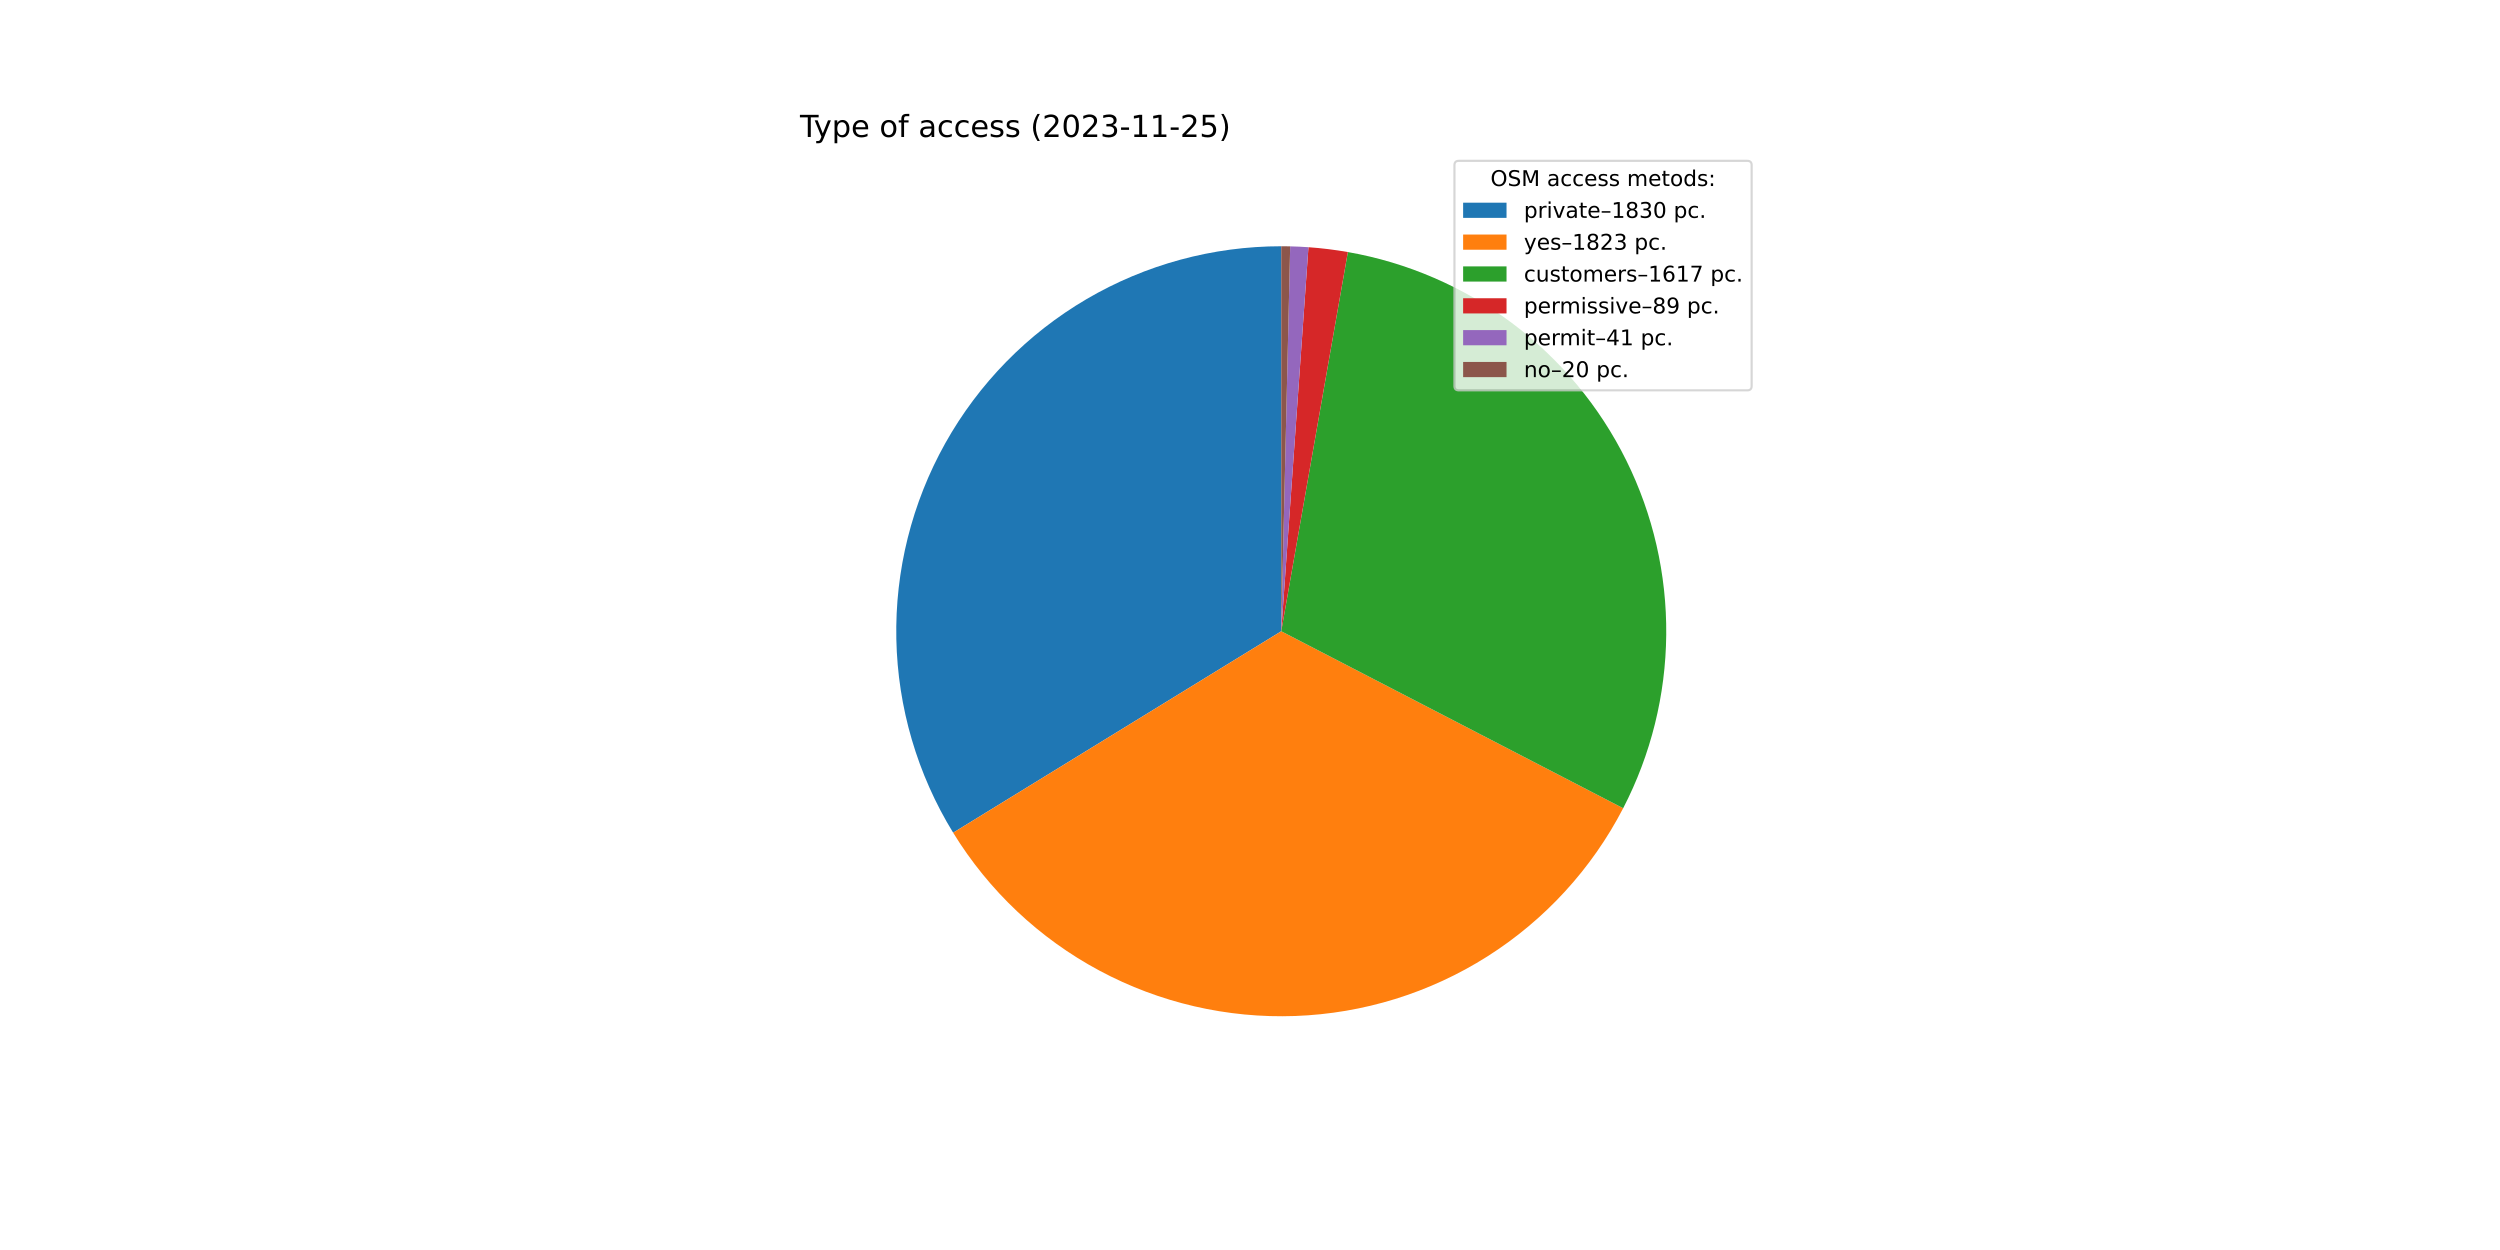
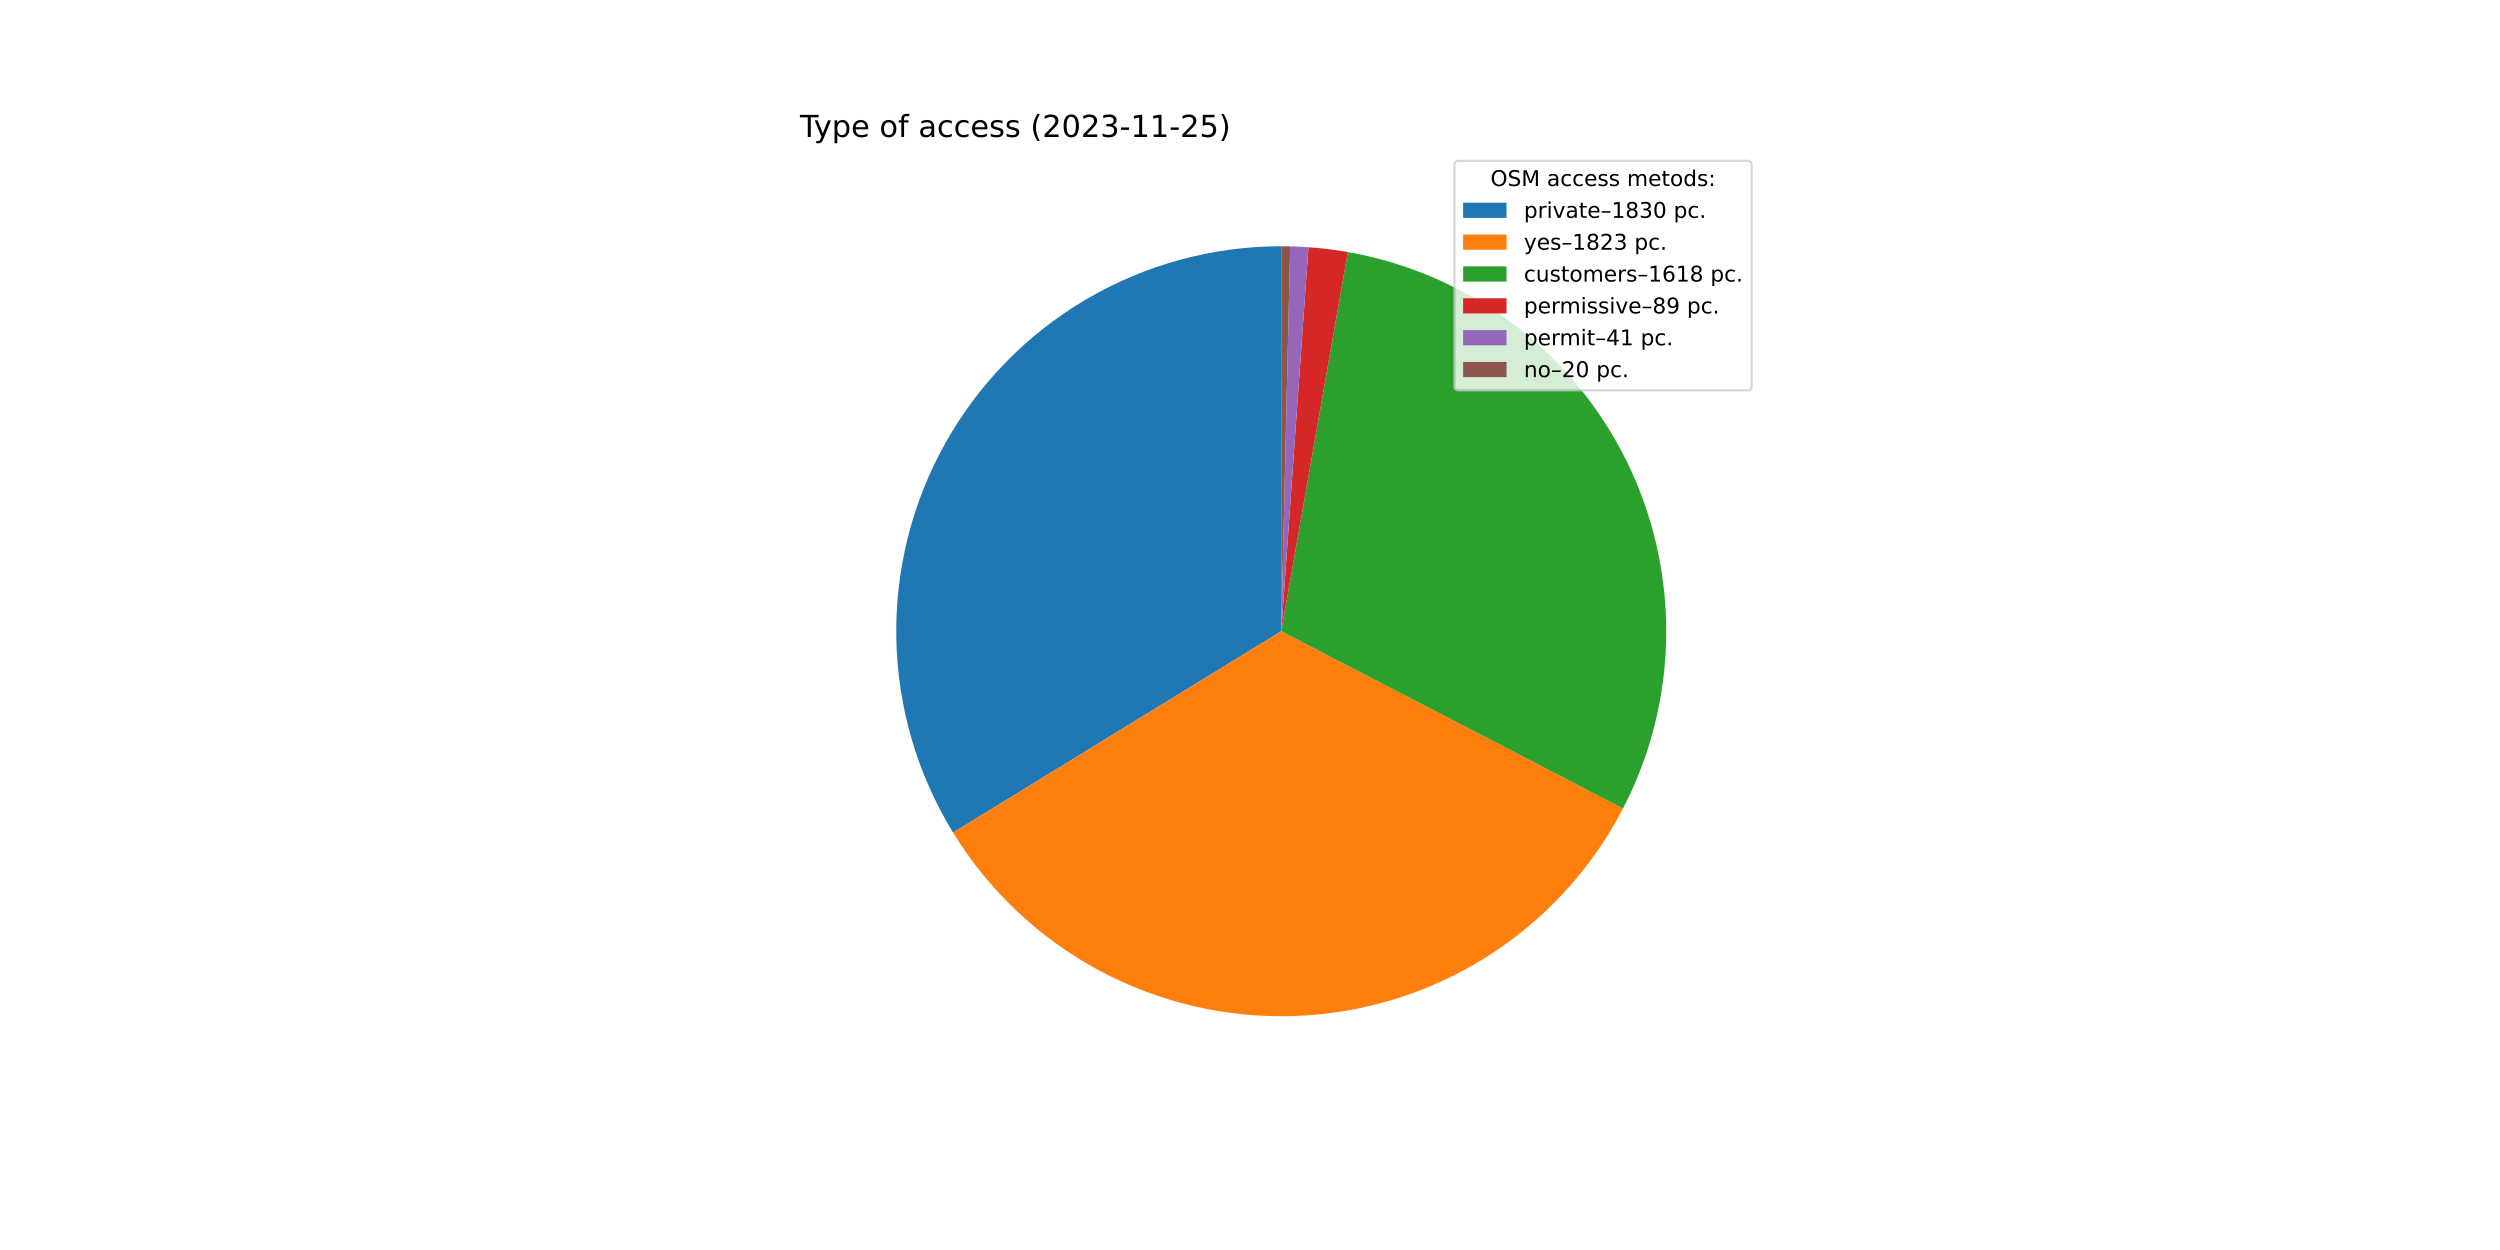
<svg xmlns="http://www.w3.org/2000/svg" xmlns:xlink="http://www.w3.org/1999/xlink" width="1152pt" height="576pt" viewBox="0 0 1152 576" version="1.1">
  <defs>
    <style type="text/css">*{stroke-linejoin: round; stroke-linecap: butt}</style>
  </defs>
  <g id="figure_1">
    <g id="patch_1">
      <path d="M 0 576  L 1152 576  L 1152 0  L 0 0  z " style="fill: #ffffff" />
    </g>
    <g id="axes_1">
      <g id="patch_2">
-         <path d="M 590.4 113.472  C 558.854 113.472 527.871 121.886 500.659 137.844  C 473.447 153.801 450.977 176.731 435.575 204.262  C 420.172 231.792 412.389 262.939 413.029 294.479  C 413.668 326.018 422.709 356.824 439.215 383.707  L 590.4 290.88  L 590.4 113.472  z " style="fill: #1f77b4" />
+         <path d="M 590.4 113.472  C 558.86 113.472 527.883 121.883 500.674 137.835  C 473.465 153.787 450.996 176.709 435.592 204.232  C 420.187 231.754 412.397 262.893 413.027 294.427  C 413.658 325.961 422.687 356.763 439.179 383.648  L 590.4 290.88  L 590.4 113.472  z " style="fill: #1f77b4" />
      </g>
      <g id="patch_3">
-         <path d="M 439.215 383.707  C 455.658 410.486 478.924 432.422 506.623 447.261  C 534.323 462.1 565.474 469.317 596.877 468.17  C 628.28 467.022 658.822 457.552 685.364 440.731  C 711.907 423.91 733.511 400.335 747.955 372.428  L 590.4 290.88  L 439.215 383.707  z " style="fill: #ff7f0e" />
+         <path d="M 439.179 383.648  C 455.608 410.428 478.86 432.37 506.547 447.22  C 534.234 462.07 565.375 469.302 596.773 468.173  C 628.171 467.045 658.713 457.596 685.262 440.796  C 711.811 423.996 733.428 400.442 747.891 372.551  L 590.4 290.88  L 439.179 383.648  z " style="fill: #ff7f0e" />
      </g>
      <g id="patch_4">
-         <path d="M 747.955 372.428  C 760.752 347.704 767.551 320.312 767.801 292.474  C 768.051 264.636 761.745 237.126 749.395 212.176  C 737.044 187.227 718.993 165.531 696.705 148.849  C 674.418 132.168 648.513 120.964 621.094 116.147  L 590.4 290.88  L 747.955 372.428  z " style="fill: #2ca02c" />
+         <path d="M 747.891 372.551  C 760.713 347.826 767.534 320.426 767.8 292.576  C 768.066 264.726 761.771 237.201 749.424 212.236  C 737.078 187.271 719.024 165.56 696.73 148.867  C 674.435 132.175 648.52 120.964 621.088 116.146  L 590.4 290.88  L 747.891 372.551  z " style="fill: #2ca02c" />
      </g>
      <g id="patch_5">
-         <path d="M 621.094 116.147  C 618.089 115.62 615.071 115.169 612.043 114.797  C 609.015 114.425 605.978 114.131 602.935 113.915  L 590.4 290.88  L 621.094 116.147  z " style="fill: #d62728" />
+         <path d="M 621.088 116.146  C 618.084 115.619 615.067 115.169 612.039 114.797  C 609.012 114.425 605.975 114.131 602.933 113.915  L 590.4 290.88  L 621.088 116.146  z " style="fill: #d62728" />
      </g>
      <g id="patch_6">
-         <path d="M 602.935 113.915  C 601.533 113.816 600.13 113.733 598.726 113.667  C 597.322 113.602 595.918 113.552 594.513 113.52  L 590.4 290.88  L 602.935 113.915  z " style="fill: #9467bd" />
+         <path d="M 602.933 113.915  C 601.531 113.816 600.128 113.733 598.725 113.667  C 597.321 113.601 595.917 113.552 594.512 113.52  L 590.4 290.88  L 602.933 113.915  z " style="fill: #9467bd" />
      </g>
      <g id="patch_7">
-         <path d="M 594.513 113.52  C 593.828 113.504 593.142 113.492 592.457 113.484  C 591.771 113.476 591.086 113.472 590.4 113.472  L 590.4 290.88  L 594.513 113.52  z " style="fill: #8c564b" />
+         <path d="M 594.512 113.52  C 593.827 113.504 593.142 113.492 592.456 113.484  C 591.771 113.476 591.085 113.472 590.4 113.472  L 590.4 290.88  L 594.512 113.52  z " style="fill: #8c564b" />
      </g>
      <g id="matplotlib.axis_1" />
      <g id="matplotlib.axis_2" />
      <g id="text_1">
        <g transform="translate(368.64 63.12)scale(0.14 -0.14)">
          <defs>
            <path id="DejaVuSans-54" d="M -19 4666  L 3928 4666  L 3928 4134  L 2272 4134  L 2272 0  L 1638 0  L 1638 4134  L -19 4134  L -19 4666  z " transform="scale(0.015625)" />
            <path id="DejaVuSans-79" d="M 2059 -325  Q 1816 -950 1584 -1140  Q 1353 -1331 966 -1331  L 506 -1331  L 506 -850  L 844 -850  Q 1081 -850 1212 -737  Q 1344 -625 1503 -206  L 1606 56  L 191 3500  L 800 3500  L 1894 763  L 2988 3500  L 3597 3500  L 2059 -325  z " transform="scale(0.015625)" />
            <path id="DejaVuSans-70" d="M 1159 525  L 1159 -1331  L 581 -1331  L 581 3500  L 1159 3500  L 1159 2969  Q 1341 3281 1617 3432  Q 1894 3584 2278 3584  Q 2916 3584 3314 3078  Q 3713 2572 3713 1747  Q 3713 922 3314 415  Q 2916 -91 2278 -91  Q 1894 -91 1617 61  Q 1341 213 1159 525  z M 3116 1747  Q 3116 2381 2855 2742  Q 2594 3103 2138 3103  Q 1681 3103 1420 2742  Q 1159 2381 1159 1747  Q 1159 1113 1420 752  Q 1681 391 2138 391  Q 2594 391 2855 752  Q 3116 1113 3116 1747  z " transform="scale(0.015625)" />
            <path id="DejaVuSans-65" d="M 3597 1894  L 3597 1613  L 953 1613  Q 991 1019 1311 708  Q 1631 397 2203 397  Q 2534 397 2845 478  Q 3156 559 3463 722  L 3463 178  Q 3153 47 2828 -22  Q 2503 -91 2169 -91  Q 1331 -91 842 396  Q 353 884 353 1716  Q 353 2575 817 3079  Q 1281 3584 2069 3584  Q 2775 3584 3186 3129  Q 3597 2675 3597 1894  z M 3022 2063  Q 3016 2534 2758 2815  Q 2500 3097 2075 3097  Q 1594 3097 1305 2825  Q 1016 2553 972 2059  L 3022 2063  z " transform="scale(0.015625)" />
            <path id="DejaVuSans-20" transform="scale(0.015625)" />
            <path id="DejaVuSans-6f" d="M 1959 3097  Q 1497 3097 1228 2736  Q 959 2375 959 1747  Q 959 1119 1226 758  Q 1494 397 1959 397  Q 2419 397 2687 759  Q 2956 1122 2956 1747  Q 2956 2369 2687 2733  Q 2419 3097 1959 3097  z M 1959 3584  Q 2709 3584 3137 3096  Q 3566 2609 3566 1747  Q 3566 888 3137 398  Q 2709 -91 1959 -91  Q 1206 -91 779 398  Q 353 888 353 1747  Q 353 2609 779 3096  Q 1206 3584 1959 3584  z " transform="scale(0.015625)" />
            <path id="DejaVuSans-66" d="M 2375 4863  L 2375 4384  L 1825 4384  Q 1516 4384 1395 4259  Q 1275 4134 1275 3809  L 1275 3500  L 2222 3500  L 2222 3053  L 1275 3053  L 1275 0  L 697 0  L 697 3053  L 147 3053  L 147 3500  L 697 3500  L 697 3744  Q 697 4328 969 4595  Q 1241 4863 1831 4863  L 2375 4863  z " transform="scale(0.015625)" />
            <path id="DejaVuSans-61" d="M 2194 1759  Q 1497 1759 1228 1600  Q 959 1441 959 1056  Q 959 750 1161 570  Q 1363 391 1709 391  Q 2188 391 2477 730  Q 2766 1069 2766 1631  L 2766 1759  L 2194 1759  z M 3341 1997  L 3341 0  L 2766 0  L 2766 531  Q 2569 213 2275 61  Q 1981 -91 1556 -91  Q 1019 -91 701 211  Q 384 513 384 1019  Q 384 1609 779 1909  Q 1175 2209 1959 2209  L 2766 2209  L 2766 2266  Q 2766 2663 2505 2880  Q 2244 3097 1772 3097  Q 1472 3097 1187 3025  Q 903 2953 641 2809  L 641 3341  Q 956 3463 1253 3523  Q 1550 3584 1831 3584  Q 2591 3584 2966 3190  Q 3341 2797 3341 1997  z " transform="scale(0.015625)" />
            <path id="DejaVuSans-63" d="M 3122 3366  L 3122 2828  Q 2878 2963 2633 3030  Q 2388 3097 2138 3097  Q 1578 3097 1268 2742  Q 959 2388 959 1747  Q 959 1106 1268 751  Q 1578 397 2138 397  Q 2388 397 2633 464  Q 2878 531 3122 666  L 3122 134  Q 2881 22 2623 -34  Q 2366 -91 2075 -91  Q 1284 -91 818 406  Q 353 903 353 1747  Q 353 2603 823 3093  Q 1294 3584 2113 3584  Q 2378 3584 2631 3529  Q 2884 3475 3122 3366  z " transform="scale(0.015625)" />
            <path id="DejaVuSans-73" d="M 2834 3397  L 2834 2853  Q 2591 2978 2328 3040  Q 2066 3103 1784 3103  Q 1356 3103 1142 2972  Q 928 2841 928 2578  Q 928 2378 1081 2264  Q 1234 2150 1697 2047  L 1894 2003  Q 2506 1872 2764 1633  Q 3022 1394 3022 966  Q 3022 478 2636 193  Q 2250 -91 1575 -91  Q 1294 -91 989 -36  Q 684 19 347 128  L 347 722  Q 666 556 975 473  Q 1284 391 1588 391  Q 1994 391 2212 530  Q 2431 669 2431 922  Q 2431 1156 2273 1281  Q 2116 1406 1581 1522  L 1381 1569  Q 847 1681 609 1914  Q 372 2147 372 2553  Q 372 3047 722 3315  Q 1072 3584 1716 3584  Q 2034 3584 2315 3537  Q 2597 3491 2834 3397  z " transform="scale(0.015625)" />
            <path id="DejaVuSans-28" d="M 1984 4856  Q 1566 4138 1362 3434  Q 1159 2731 1159 2009  Q 1159 1288 1364 580  Q 1569 -128 1984 -844  L 1484 -844  Q 1016 -109 783 600  Q 550 1309 550 2009  Q 550 2706 781 3412  Q 1013 4119 1484 4856  L 1984 4856  z " transform="scale(0.015625)" />
            <path id="DejaVuSans-32" d="M 1228 531  L 3431 531  L 3431 0  L 469 0  L 469 531  Q 828 903 1448 1529  Q 2069 2156 2228 2338  Q 2531 2678 2651 2914  Q 2772 3150 2772 3378  Q 2772 3750 2511 3984  Q 2250 4219 1831 4219  Q 1534 4219 1204 4116  Q 875 4013 500 3803  L 500 4441  Q 881 4594 1212 4672  Q 1544 4750 1819 4750  Q 2544 4750 2975 4387  Q 3406 4025 3406 3419  Q 3406 3131 3298 2873  Q 3191 2616 2906 2266  Q 2828 2175 2409 1742  Q 1991 1309 1228 531  z " transform="scale(0.015625)" />
            <path id="DejaVuSans-30" d="M 2034 4250  Q 1547 4250 1301 3770  Q 1056 3291 1056 2328  Q 1056 1369 1301 889  Q 1547 409 2034 409  Q 2525 409 2770 889  Q 3016 1369 3016 2328  Q 3016 3291 2770 3770  Q 2525 4250 2034 4250  z M 2034 4750  Q 2819 4750 3233 4129  Q 3647 3509 3647 2328  Q 3647 1150 3233 529  Q 2819 -91 2034 -91  Q 1250 -91 836 529  Q 422 1150 422 2328  Q 422 3509 836 4129  Q 1250 4750 2034 4750  z " transform="scale(0.015625)" />
            <path id="DejaVuSans-33" d="M 2597 2516  Q 3050 2419 3304 2112  Q 3559 1806 3559 1356  Q 3559 666 3084 287  Q 2609 -91 1734 -91  Q 1441 -91 1130 -33  Q 819 25 488 141  L 488 750  Q 750 597 1062 519  Q 1375 441 1716 441  Q 2309 441 2620 675  Q 2931 909 2931 1356  Q 2931 1769 2642 2001  Q 2353 2234 1838 2234  L 1294 2234  L 1294 2753  L 1863 2753  Q 2328 2753 2575 2939  Q 2822 3125 2822 3475  Q 2822 3834 2567 4026  Q 2313 4219 1838 4219  Q 1578 4219 1281 4162  Q 984 4106 628 3988  L 628 4550  Q 988 4650 1302 4700  Q 1616 4750 1894 4750  Q 2613 4750 3031 4423  Q 3450 4097 3450 3541  Q 3450 3153 3228 2886  Q 3006 2619 2597 2516  z " transform="scale(0.015625)" />
            <path id="DejaVuSans-2d" d="M 313 2009  L 1997 2009  L 1997 1497  L 313 1497  L 313 2009  z " transform="scale(0.015625)" />
            <path id="DejaVuSans-31" d="M 794 531  L 1825 531  L 1825 4091  L 703 3866  L 703 4441  L 1819 4666  L 2450 4666  L 2450 531  L 3481 531  L 3481 0  L 794 0  L 794 531  z " transform="scale(0.015625)" />
            <path id="DejaVuSans-35" d="M 691 4666  L 3169 4666  L 3169 4134  L 1269 4134  L 1269 2991  Q 1406 3038 1543 3061  Q 1681 3084 1819 3084  Q 2600 3084 3056 2656  Q 3513 2228 3513 1497  Q 3513 744 3044 326  Q 2575 -91 1722 -91  Q 1428 -91 1123 -41  Q 819 9 494 109  L 494 744  Q 775 591 1075 516  Q 1375 441 1709 441  Q 2250 441 2565 725  Q 2881 1009 2881 1497  Q 2881 1984 2565 2268  Q 2250 2553 1709 2553  Q 1456 2553 1204 2497  Q 953 2441 691 2322  L 691 4666  z " transform="scale(0.015625)" />
            <path id="DejaVuSans-29" d="M 513 4856  L 1013 4856  Q 1481 4119 1714 3412  Q 1947 2706 1947 2009  Q 1947 1309 1714 600  Q 1481 -109 1013 -844  L 513 -844  Q 928 -128 1133 580  Q 1338 1288 1338 2009  Q 1338 2731 1133 3434  Q 928 4138 513 4856  z " transform="scale(0.015625)" />
          </defs>
          <use xlink:href="#DejaVuSans-54" />
          <use xlink:href="#DejaVuSans-79" x="45.459" />
          <use xlink:href="#DejaVuSans-70" x="104.639" />
          <use xlink:href="#DejaVuSans-65" x="168.115" />
          <use xlink:href="#DejaVuSans-20" x="229.639" />
          <use xlink:href="#DejaVuSans-6f" x="261.426" />
          <use xlink:href="#DejaVuSans-66" x="322.607" />
          <use xlink:href="#DejaVuSans-20" x="357.812" />
          <use xlink:href="#DejaVuSans-61" x="389.6" />
          <use xlink:href="#DejaVuSans-63" x="450.879" />
          <use xlink:href="#DejaVuSans-63" x="505.859" />
          <use xlink:href="#DejaVuSans-65" x="560.84" />
          <use xlink:href="#DejaVuSans-73" x="622.363" />
          <use xlink:href="#DejaVuSans-73" x="674.463" />
          <use xlink:href="#DejaVuSans-20" x="726.562" />
          <use xlink:href="#DejaVuSans-28" x="758.35" />
          <use xlink:href="#DejaVuSans-32" x="797.363" />
          <use xlink:href="#DejaVuSans-30" x="860.986" />
          <use xlink:href="#DejaVuSans-32" x="924.609" />
          <use xlink:href="#DejaVuSans-33" x="988.232" />
          <use xlink:href="#DejaVuSans-2d" x="1051.855" />
          <use xlink:href="#DejaVuSans-31" x="1087.939" />
          <use xlink:href="#DejaVuSans-31" x="1151.562" />
          <use xlink:href="#DejaVuSans-2d" x="1215.186" />
          <use xlink:href="#DejaVuSans-32" x="1251.27" />
          <use xlink:href="#DejaVuSans-35" x="1314.893" />
          <use xlink:href="#DejaVuSans-29" x="1378.516" />
        </g>
      </g>
      <g id="legend_1">
        <g id="patch_8">
          <path d="M 672.208 179.867  L 805.16 179.867  Q 807.16 179.867 807.16 177.867  L 807.16 76.12  Q 807.16 74.12 805.16 74.12  L 672.208 74.12  Q 670.208 74.12 670.208 76.12  L 670.208 177.867  Q 670.208 179.867 672.208 179.867  z " style="fill: #ffffff; opacity: 0.8; stroke: #cccccc; stroke-linejoin: miter" />
        </g>
        <g id="text_2">
          <g transform="translate(686.8038 85.71844)scale(0.1 -0.1)">
            <defs>
              <path id="DejaVuSans-4f" d="M 2522 4238  Q 1834 4238 1429 3725  Q 1025 3213 1025 2328  Q 1025 1447 1429 934  Q 1834 422 2522 422  Q 3209 422 3611 934  Q 4013 1447 4013 2328  Q 4013 3213 3611 3725  Q 3209 4238 2522 4238  z M 2522 4750  Q 3503 4750 4090 4092  Q 4678 3434 4678 2328  Q 4678 1225 4090 567  Q 3503 -91 2522 -91  Q 1538 -91 948 565  Q 359 1222 359 2328  Q 359 3434 948 4092  Q 1538 4750 2522 4750  z " transform="scale(0.015625)" />
              <path id="DejaVuSans-53" d="M 3425 4513  L 3425 3897  Q 3066 4069 2747 4153  Q 2428 4238 2131 4238  Q 1616 4238 1336 4038  Q 1056 3838 1056 3469  Q 1056 3159 1242 3001  Q 1428 2844 1947 2747  L 2328 2669  Q 3034 2534 3370 2195  Q 3706 1856 3706 1288  Q 3706 609 3251 259  Q 2797 -91 1919 -91  Q 1588 -91 1214 -16  Q 841 59 441 206  L 441 856  Q 825 641 1194 531  Q 1563 422 1919 422  Q 2459 422 2753 634  Q 3047 847 3047 1241  Q 3047 1584 2836 1778  Q 2625 1972 2144 2069  L 1759 2144  Q 1053 2284 737 2584  Q 422 2884 422 3419  Q 422 4038 858 4394  Q 1294 4750 2059 4750  Q 2388 4750 2728 4690  Q 3069 4631 3425 4513  z " transform="scale(0.015625)" />
              <path id="DejaVuSans-4d" d="M 628 4666  L 1569 4666  L 2759 1491  L 3956 4666  L 4897 4666  L 4897 0  L 4281 0  L 4281 4097  L 3078 897  L 2444 897  L 1241 4097  L 1241 0  L 628 0  L 628 4666  z " transform="scale(0.015625)" />
              <path id="DejaVuSans-6d" d="M 3328 2828  Q 3544 3216 3844 3400  Q 4144 3584 4550 3584  Q 5097 3584 5394 3201  Q 5691 2819 5691 2113  L 5691 0  L 5113 0  L 5113 2094  Q 5113 2597 4934 2840  Q 4756 3084 4391 3084  Q 3944 3084 3684 2787  Q 3425 2491 3425 1978  L 3425 0  L 2847 0  L 2847 2094  Q 2847 2600 2669 2842  Q 2491 3084 2119 3084  Q 1678 3084 1418 2786  Q 1159 2488 1159 1978  L 1159 0  L 581 0  L 581 3500  L 1159 3500  L 1159 2956  Q 1356 3278 1631 3431  Q 1906 3584 2284 3584  Q 2666 3584 2933 3390  Q 3200 3197 3328 2828  z " transform="scale(0.015625)" />
              <path id="DejaVuSans-74" d="M 1172 4494  L 1172 3500  L 2356 3500  L 2356 3053  L 1172 3053  L 1172 1153  Q 1172 725 1289 603  Q 1406 481 1766 481  L 2356 481  L 2356 0  L 1766 0  Q 1100 0 847 248  Q 594 497 594 1153  L 594 3053  L 172 3053  L 172 3500  L 594 3500  L 594 4494  L 1172 4494  z " transform="scale(0.015625)" />
              <path id="DejaVuSans-64" d="M 2906 2969  L 2906 4863  L 3481 4863  L 3481 0  L 2906 0  L 2906 525  Q 2725 213 2448 61  Q 2172 -91 1784 -91  Q 1150 -91 751 415  Q 353 922 353 1747  Q 353 2572 751 3078  Q 1150 3584 1784 3584  Q 2172 3584 2448 3432  Q 2725 3281 2906 2969  z M 947 1747  Q 947 1113 1208 752  Q 1469 391 1925 391  Q 2381 391 2643 752  Q 2906 1113 2906 1747  Q 2906 2381 2643 2742  Q 2381 3103 1925 3103  Q 1469 3103 1208 2742  Q 947 2381 947 1747  z " transform="scale(0.015625)" />
              <path id="DejaVuSans-3a" d="M 750 794  L 1409 794  L 1409 0  L 750 0  L 750 794  z M 750 3309  L 1409 3309  L 1409 2516  L 750 2516  L 750 3309  z " transform="scale(0.015625)" />
            </defs>
            <use xlink:href="#DejaVuSans-4f" />
            <use xlink:href="#DejaVuSans-53" x="78.711" />
            <use xlink:href="#DejaVuSans-4d" x="142.188" />
            <use xlink:href="#DejaVuSans-20" x="228.467" />
            <use xlink:href="#DejaVuSans-61" x="260.254" />
            <use xlink:href="#DejaVuSans-63" x="321.533" />
            <use xlink:href="#DejaVuSans-63" x="376.514" />
            <use xlink:href="#DejaVuSans-65" x="431.494" />
            <use xlink:href="#DejaVuSans-73" x="493.018" />
            <use xlink:href="#DejaVuSans-73" x="545.117" />
            <use xlink:href="#DejaVuSans-20" x="597.217" />
            <use xlink:href="#DejaVuSans-6d" x="629.004" />
            <use xlink:href="#DejaVuSans-65" x="726.416" />
            <use xlink:href="#DejaVuSans-74" x="787.939" />
            <use xlink:href="#DejaVuSans-6f" x="827.148" />
            <use xlink:href="#DejaVuSans-64" x="888.33" />
            <use xlink:href="#DejaVuSans-73" x="951.807" />
            <use xlink:href="#DejaVuSans-3a" x="1003.906" />
          </g>
        </g>
        <g id="patch_9">
          <path d="M 674.208 100.397  L 694.208 100.397  L 694.208 93.397  L 674.208 93.397  z " style="fill: #1f77b4" />
        </g>
        <g id="text_3">
          <g transform="translate(702.2084 100.3966)scale(0.1 -0.1)">
            <defs>
              <path id="DejaVuSans-72" d="M 2631 2963  Q 2534 3019 2420 3045  Q 2306 3072 2169 3072  Q 1681 3072 1420 2755  Q 1159 2438 1159 1844  L 1159 0  L 581 0  L 581 3500  L 1159 3500  L 1159 2956  Q 1341 3275 1631 3429  Q 1922 3584 2338 3584  Q 2397 3584 2469 3576  Q 2541 3569 2628 3553  L 2631 2963  z " transform="scale(0.015625)" />
              <path id="DejaVuSans-69" d="M 603 3500  L 1178 3500  L 1178 0  L 603 0  L 603 3500  z M 603 4863  L 1178 4863  L 1178 4134  L 603 4134  L 603 4863  z " transform="scale(0.015625)" />
              <path id="DejaVuSans-76" d="M 191 3500  L 800 3500  L 1894 563  L 2988 3500  L 3597 3500  L 2284 0  L 1503 0  L 191 3500  z " transform="scale(0.015625)" />
              <path id="DejaVuSans-2013" d="M 313 1978  L 2888 1978  L 2888 1528  L 313 1528  L 313 1978  z " transform="scale(0.015625)" />
              <path id="DejaVuSans-38" d="M 2034 2216  Q 1584 2216 1326 1975  Q 1069 1734 1069 1313  Q 1069 891 1326 650  Q 1584 409 2034 409  Q 2484 409 2743 651  Q 3003 894 3003 1313  Q 3003 1734 2745 1975  Q 2488 2216 2034 2216  z M 1403 2484  Q 997 2584 770 2862  Q 544 3141 544 3541  Q 544 4100 942 4425  Q 1341 4750 2034 4750  Q 2731 4750 3128 4425  Q 3525 4100 3525 3541  Q 3525 3141 3298 2862  Q 3072 2584 2669 2484  Q 3125 2378 3379 2068  Q 3634 1759 3634 1313  Q 3634 634 3220 271  Q 2806 -91 2034 -91  Q 1263 -91 848 271  Q 434 634 434 1313  Q 434 1759 690 2068  Q 947 2378 1403 2484  z M 1172 3481  Q 1172 3119 1398 2916  Q 1625 2713 2034 2713  Q 2441 2713 2670 2916  Q 2900 3119 2900 3481  Q 2900 3844 2670 4047  Q 2441 4250 2034 4250  Q 1625 4250 1398 4047  Q 1172 3844 1172 3481  z " transform="scale(0.015625)" />
              <path id="DejaVuSans-2e" d="M 684 794  L 1344 794  L 1344 0  L 684 0  L 684 794  z " transform="scale(0.015625)" />
            </defs>
            <use xlink:href="#DejaVuSans-70" />
            <use xlink:href="#DejaVuSans-72" x="63.477" />
            <use xlink:href="#DejaVuSans-69" x="104.59" />
            <use xlink:href="#DejaVuSans-76" x="132.373" />
            <use xlink:href="#DejaVuSans-61" x="191.553" />
            <use xlink:href="#DejaVuSans-74" x="252.832" />
            <use xlink:href="#DejaVuSans-65" x="292.041" />
            <use xlink:href="#DejaVuSans-2013" x="353.564" />
            <use xlink:href="#DejaVuSans-31" x="403.564" />
            <use xlink:href="#DejaVuSans-38" x="467.188" />
            <use xlink:href="#DejaVuSans-33" x="530.811" />
            <use xlink:href="#DejaVuSans-30" x="594.434" />
            <use xlink:href="#DejaVuSans-20" x="658.057" />
            <use xlink:href="#DejaVuSans-70" x="689.844" />
            <use xlink:href="#DejaVuSans-63" x="753.32" />
            <use xlink:href="#DejaVuSans-2e" x="808.301" />
          </g>
        </g>
        <g id="patch_10">
          <path d="M 674.208 115.075  L 694.208 115.075  L 694.208 108.075  L 674.208 108.075  z " style="fill: #ff7f0e" />
        </g>
        <g id="text_4">
          <g transform="translate(702.2084 115.0747)scale(0.1 -0.1)">
            <use xlink:href="#DejaVuSans-79" />
            <use xlink:href="#DejaVuSans-65" x="59.18" />
            <use xlink:href="#DejaVuSans-73" x="120.703" />
            <use xlink:href="#DejaVuSans-2013" x="172.803" />
            <use xlink:href="#DejaVuSans-31" x="222.803" />
            <use xlink:href="#DejaVuSans-38" x="286.426" />
            <use xlink:href="#DejaVuSans-32" x="350.049" />
            <use xlink:href="#DejaVuSans-33" x="413.672" />
            <use xlink:href="#DejaVuSans-20" x="477.295" />
            <use xlink:href="#DejaVuSans-70" x="509.082" />
            <use xlink:href="#DejaVuSans-63" x="572.559" />
            <use xlink:href="#DejaVuSans-2e" x="627.539" />
          </g>
        </g>
        <g id="patch_11">
          <path d="M 674.208 129.753  L 694.208 129.753  L 694.208 122.753  L 674.208 122.753  z " style="fill: #2ca02c" />
        </g>
        <g id="text_5">
          <g transform="translate(702.2084 129.7528)scale(0.1 -0.1)">
            <defs>
              <path id="DejaVuSans-75" d="M 544 1381  L 544 3500  L 1119 3500  L 1119 1403  Q 1119 906 1312 657  Q 1506 409 1894 409  Q 2359 409 2629 706  Q 2900 1003 2900 1516  L 2900 3500  L 3475 3500  L 3475 0  L 2900 0  L 2900 538  Q 2691 219 2414 64  Q 2138 -91 1772 -91  Q 1169 -91 856 284  Q 544 659 544 1381  z M 1991 3584  L 1991 3584  z " transform="scale(0.015625)" />
              <path id="DejaVuSans-36" d="M 2113 2584  Q 1688 2584 1439 2293  Q 1191 2003 1191 1497  Q 1191 994 1439 701  Q 1688 409 2113 409  Q 2538 409 2786 701  Q 3034 994 3034 1497  Q 3034 2003 2786 2293  Q 2538 2584 2113 2584  z M 3366 4563  L 3366 3988  Q 3128 4100 2886 4159  Q 2644 4219 2406 4219  Q 1781 4219 1451 3797  Q 1122 3375 1075 2522  Q 1259 2794 1537 2939  Q 1816 3084 2150 3084  Q 2853 3084 3261 2657  Q 3669 2231 3669 1497  Q 3669 778 3244 343  Q 2819 -91 2113 -91  Q 1303 -91 875 529  Q 447 1150 447 2328  Q 447 3434 972 4092  Q 1497 4750 2381 4750  Q 2619 4750 2861 4703  Q 3103 4656 3366 4563  z " transform="scale(0.015625)" />
-               <path id="DejaVuSans-37" d="M 525 4666  L 3525 4666  L 3525 4397  L 1831 0  L 1172 0  L 2766 4134  L 525 4134  L 525 4666  z " transform="scale(0.015625)" />
            </defs>
            <use xlink:href="#DejaVuSans-63" />
            <use xlink:href="#DejaVuSans-75" x="54.98" />
            <use xlink:href="#DejaVuSans-73" x="118.359" />
            <use xlink:href="#DejaVuSans-74" x="170.459" />
            <use xlink:href="#DejaVuSans-6f" x="209.668" />
            <use xlink:href="#DejaVuSans-6d" x="270.85" />
            <use xlink:href="#DejaVuSans-65" x="368.262" />
            <use xlink:href="#DejaVuSans-72" x="429.785" />
            <use xlink:href="#DejaVuSans-73" x="470.898" />
            <use xlink:href="#DejaVuSans-2013" x="522.998" />
            <use xlink:href="#DejaVuSans-31" x="572.998" />
            <use xlink:href="#DejaVuSans-36" x="636.621" />
            <use xlink:href="#DejaVuSans-31" x="700.244" />
-             <use xlink:href="#DejaVuSans-37" x="763.867" />
+             <use xlink:href="#DejaVuSans-38" x="763.867" />
            <use xlink:href="#DejaVuSans-20" x="827.49" />
            <use xlink:href="#DejaVuSans-70" x="859.277" />
            <use xlink:href="#DejaVuSans-63" x="922.754" />
            <use xlink:href="#DejaVuSans-2e" x="977.734" />
          </g>
        </g>
        <g id="patch_12">
          <path d="M 674.208 144.431  L 694.208 144.431  L 694.208 137.431  L 674.208 137.431  z " style="fill: #d62728" />
        </g>
        <g id="text_6">
          <g transform="translate(702.2084 144.4309)scale(0.1 -0.1)">
            <defs>
              <path id="DejaVuSans-39" d="M 703 97  L 703 672  Q 941 559 1184 500  Q 1428 441 1663 441  Q 2288 441 2617 861  Q 2947 1281 2994 2138  Q 2813 1869 2534 1725  Q 2256 1581 1919 1581  Q 1219 1581 811 2004  Q 403 2428 403 3163  Q 403 3881 828 4315  Q 1253 4750 1959 4750  Q 2769 4750 3195 4129  Q 3622 3509 3622 2328  Q 3622 1225 3098 567  Q 2575 -91 1691 -91  Q 1453 -91 1209 -44  Q 966 3 703 97  z M 1959 2075  Q 2384 2075 2632 2365  Q 2881 2656 2881 3163  Q 2881 3666 2632 3958  Q 2384 4250 1959 4250  Q 1534 4250 1286 3958  Q 1038 3666 1038 3163  Q 1038 2656 1286 2365  Q 1534 2075 1959 2075  z " transform="scale(0.015625)" />
            </defs>
            <use xlink:href="#DejaVuSans-70" />
            <use xlink:href="#DejaVuSans-65" x="63.477" />
            <use xlink:href="#DejaVuSans-72" x="125" />
            <use xlink:href="#DejaVuSans-6d" x="164.363" />
            <use xlink:href="#DejaVuSans-69" x="261.775" />
            <use xlink:href="#DejaVuSans-73" x="289.559" />
            <use xlink:href="#DejaVuSans-73" x="341.658" />
            <use xlink:href="#DejaVuSans-69" x="393.758" />
            <use xlink:href="#DejaVuSans-76" x="421.541" />
            <use xlink:href="#DejaVuSans-65" x="480.721" />
            <use xlink:href="#DejaVuSans-2013" x="542.244" />
            <use xlink:href="#DejaVuSans-38" x="592.244" />
            <use xlink:href="#DejaVuSans-39" x="655.867" />
            <use xlink:href="#DejaVuSans-20" x="719.49" />
            <use xlink:href="#DejaVuSans-70" x="751.277" />
            <use xlink:href="#DejaVuSans-63" x="814.754" />
            <use xlink:href="#DejaVuSans-2e" x="869.734" />
          </g>
        </g>
        <g id="patch_13">
          <path d="M 674.208 159.109  L 694.208 159.109  L 694.208 152.109  L 674.208 152.109  z " style="fill: #9467bd" />
        </g>
        <g id="text_7">
          <g transform="translate(702.2084 159.1091)scale(0.1 -0.1)">
            <defs>
              <path id="DejaVuSans-34" d="M 2419 4116  L 825 1625  L 2419 1625  L 2419 4116  z M 2253 4666  L 3047 4666  L 3047 1625  L 3713 1625  L 3713 1100  L 3047 1100  L 3047 0  L 2419 0  L 2419 1100  L 313 1100  L 313 1709  L 2253 4666  z " transform="scale(0.015625)" />
            </defs>
            <use xlink:href="#DejaVuSans-70" />
            <use xlink:href="#DejaVuSans-65" x="63.477" />
            <use xlink:href="#DejaVuSans-72" x="125" />
            <use xlink:href="#DejaVuSans-6d" x="164.363" />
            <use xlink:href="#DejaVuSans-69" x="261.775" />
            <use xlink:href="#DejaVuSans-74" x="289.559" />
            <use xlink:href="#DejaVuSans-2013" x="328.768" />
            <use xlink:href="#DejaVuSans-34" x="378.768" />
            <use xlink:href="#DejaVuSans-31" x="442.391" />
            <use xlink:href="#DejaVuSans-20" x="506.014" />
            <use xlink:href="#DejaVuSans-70" x="537.801" />
            <use xlink:href="#DejaVuSans-63" x="601.277" />
            <use xlink:href="#DejaVuSans-2e" x="656.258" />
          </g>
        </g>
        <g id="patch_14">
          <path d="M 674.208 173.787  L 694.208 173.787  L 694.208 166.787  L 674.208 166.787  z " style="fill: #8c564b" />
        </g>
        <g id="text_8">
          <g transform="translate(702.2084 173.7872)scale(0.1 -0.1)">
            <defs>
              <path id="DejaVuSans-6e" d="M 3513 2113  L 3513 0  L 2938 0  L 2938 2094  Q 2938 2591 2744 2837  Q 2550 3084 2163 3084  Q 1697 3084 1428 2787  Q 1159 2491 1159 1978  L 1159 0  L 581 0  L 581 3500  L 1159 3500  L 1159 2956  Q 1366 3272 1645 3428  Q 1925 3584 2291 3584  Q 2894 3584 3203 3211  Q 3513 2838 3513 2113  z " transform="scale(0.015625)" />
            </defs>
            <use xlink:href="#DejaVuSans-6e" />
            <use xlink:href="#DejaVuSans-6f" x="63.379" />
            <use xlink:href="#DejaVuSans-2013" x="124.561" />
            <use xlink:href="#DejaVuSans-32" x="174.561" />
            <use xlink:href="#DejaVuSans-30" x="238.184" />
            <use xlink:href="#DejaVuSans-20" x="301.807" />
            <use xlink:href="#DejaVuSans-70" x="333.594" />
            <use xlink:href="#DejaVuSans-63" x="397.07" />
            <use xlink:href="#DejaVuSans-2e" x="452.051" />
          </g>
        </g>
      </g>
    </g>
  </g>
</svg>
